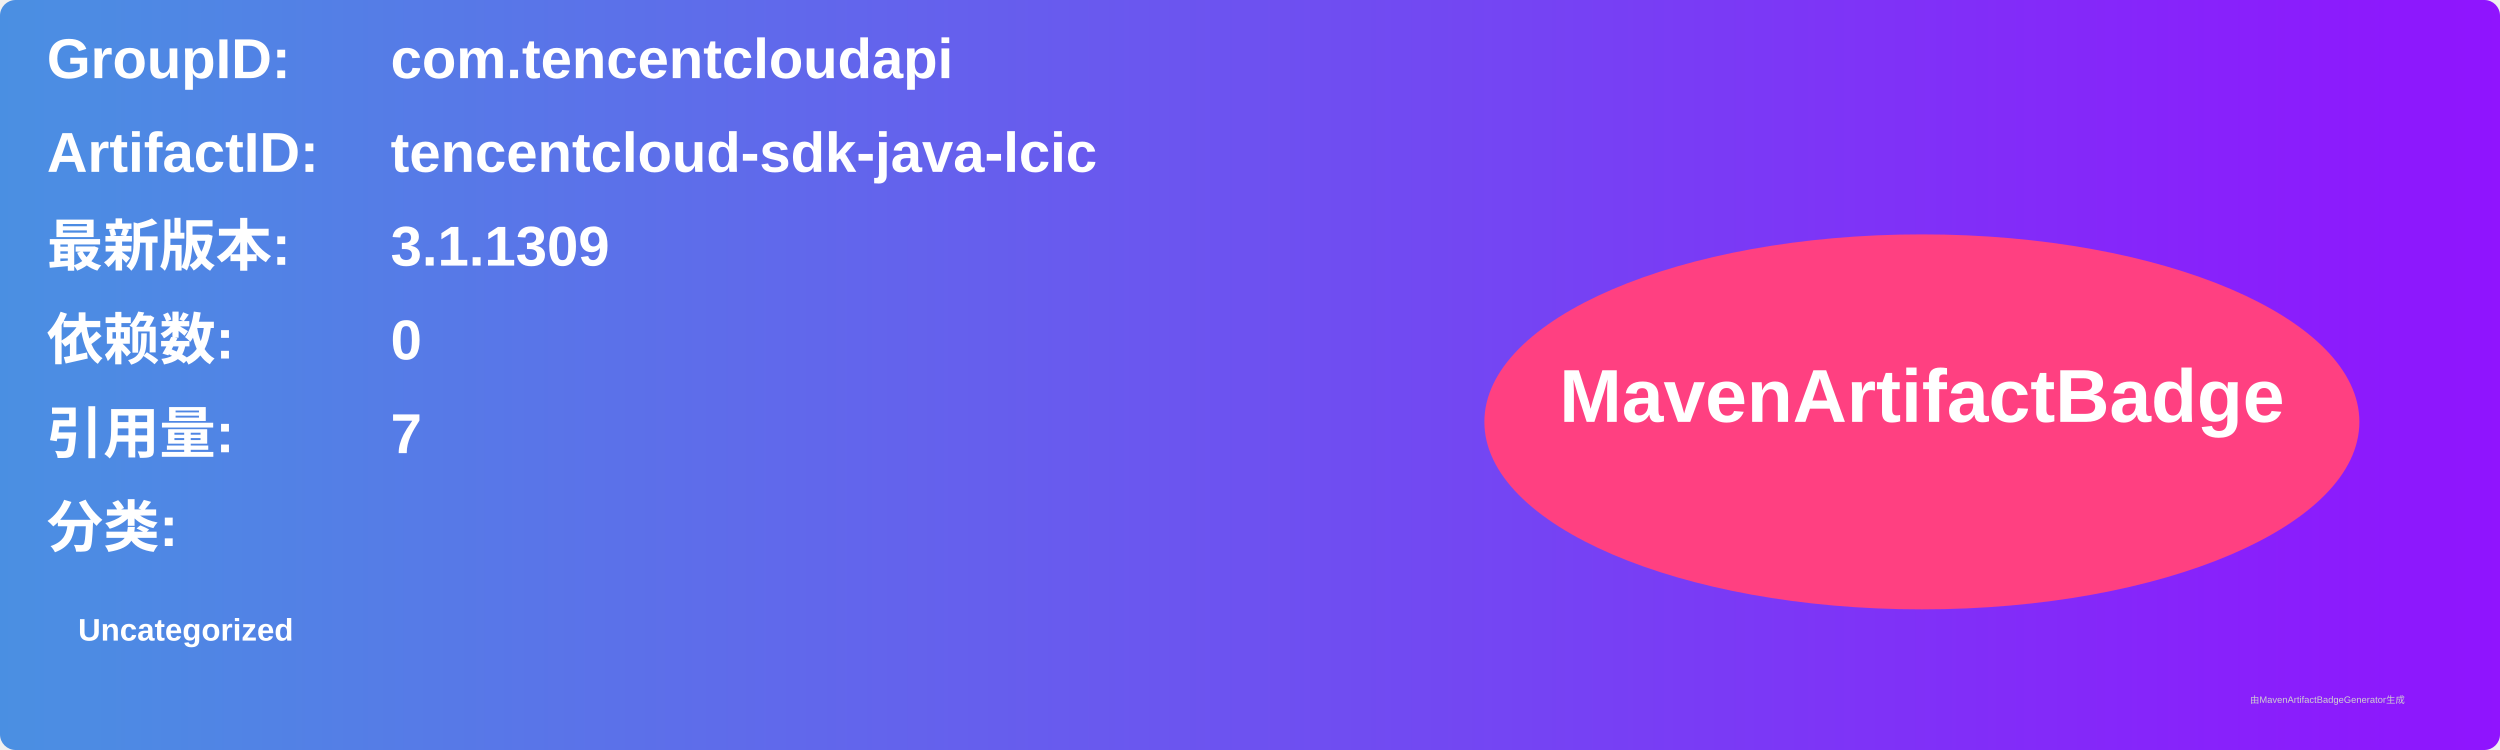
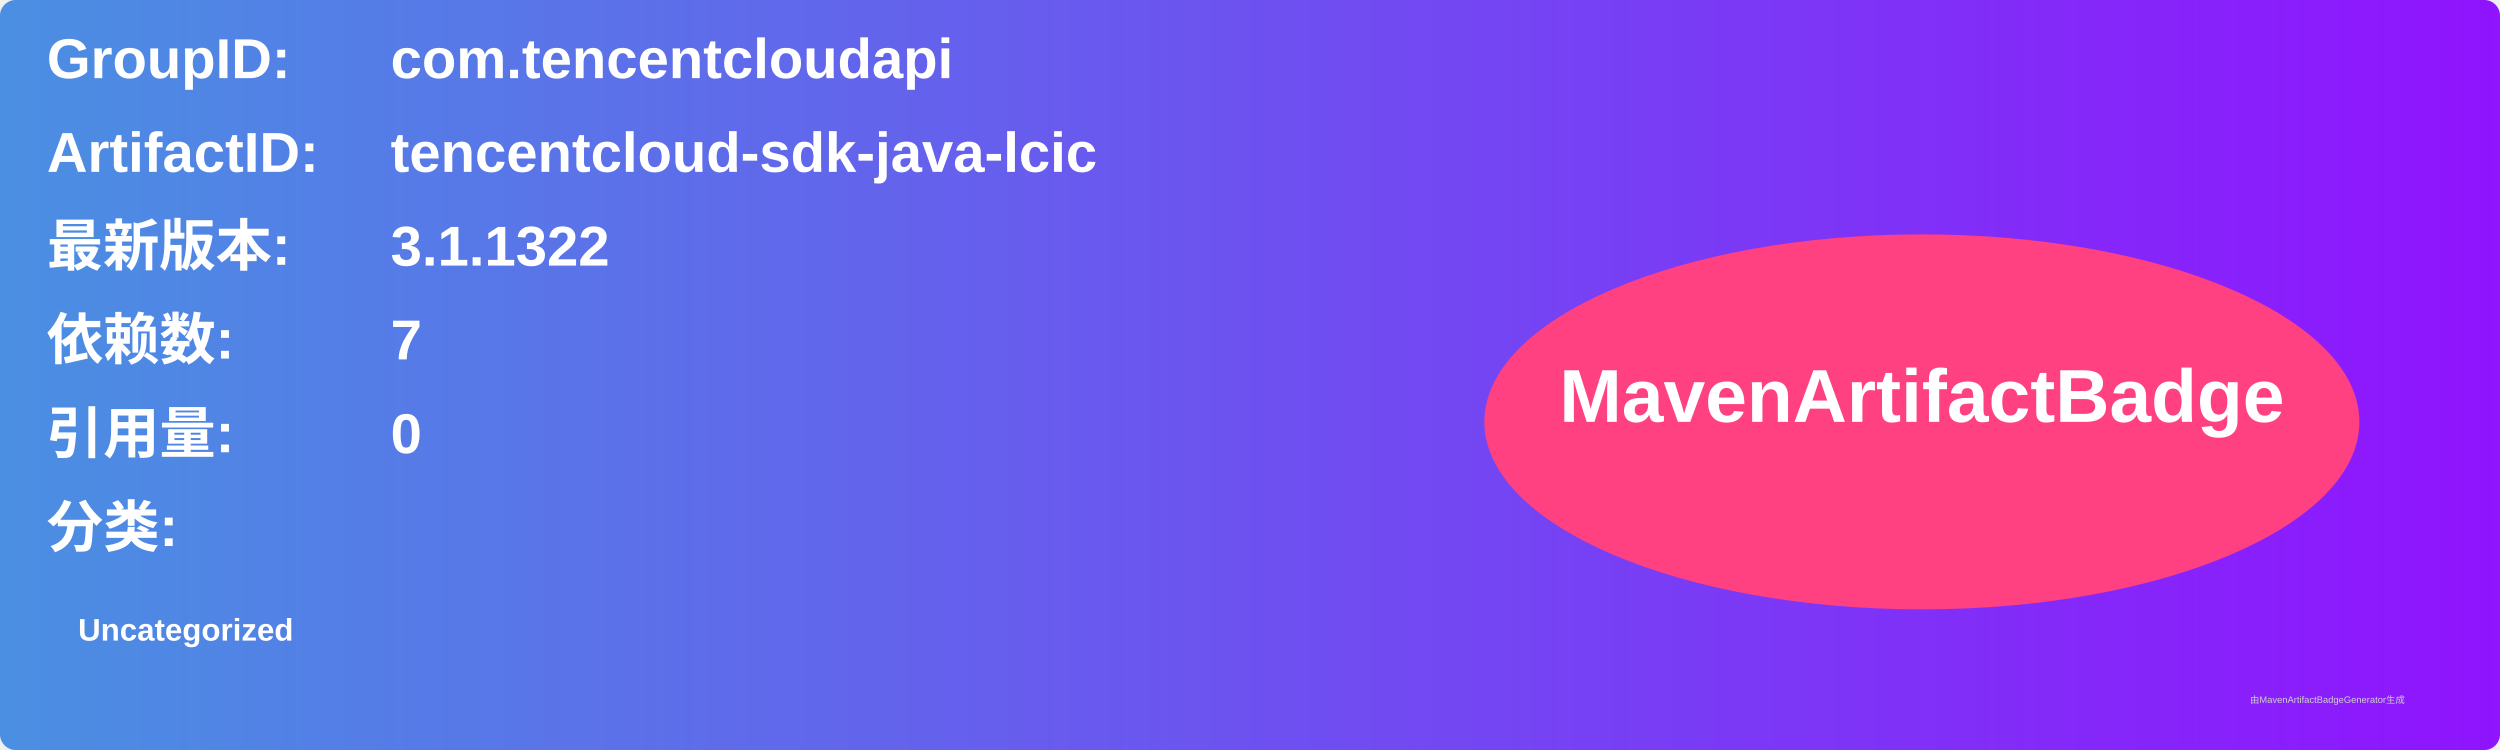
<svg xmlns="http://www.w3.org/2000/svg" width="800" height="240" viewBox="0 0 800 240">
  <linearGradient id="grad" x1="0%" y1="0%" x2="100%" y2="0%">
    <stop offset="0%" stop-color="#4a90e2" />
    <stop offset="100%" stop-color="#9013fe" />
  </linearGradient>
  <rect width="100%" height="100%" rx="5" ry="5" fill="url(#grad)" />
  <g transform="translate(15, 15)">
    <text x="0" y="10" font-family="Arial" font-size="18" fill="white" font-weight="bold" width="260">GroupID:</text>
    <text x="110" y="10" font-family="Arial" font-size="18" fill="white" font-weight="bold" width="460">com.tencentcloudapi</text>
    <text x="0" y="40" font-family="Arial" font-size="18" fill="white" font-weight="bold" width="260">ArtifactID:</text>
    <text x="110" y="40" font-family="Arial" font-size="18" fill="white" font-weight="bold" width="460">tencentcloud-sdk-java-lcic</text>
    <text x="0" y="70" font-family="Arial" font-size="18" fill="white" font-weight="bold">最新版本:</text>
    <text x="110" y="70" font-family="Arial" font-size="18" fill="white" font-weight="bold">
-       <tspan font-weight="bold">3.1.1309</tspan>
+       <tspan font-weight="bold">3.1.1322</tspan>
    </text>
    <text x="0" y="100" font-family="Arial" font-size="18" fill="white" font-weight="bold">依赖数: </text>
    <text x="110" y="100" font-family="Arial" font-size="18" fill="white">
-       <tspan font-weight="bold">0</tspan>
+       <tspan font-weight="bold">7</tspan>
    </text>
    <text x="0" y="130" font-family="Arial" font-size="18" fill="white" font-weight="bold">引用量: </text>
    <text x="110" y="130" font-family="Arial" font-size="18" fill="white">
-       <tspan font-weight="bold">7</tspan>
+       <tspan font-weight="bold">0</tspan>
    </text>
    <text x="0" y="160" font-family="Arial" font-size="18" fill="white" font-weight="bold">分类:</text>
    <text x="10" y="190" font-family="Arial" font-size="10" fill="white">
      <tspan font-weight="bold">Uncategorized</tspan>
    </text>
    <ellipse cx="600" cy="120" rx="140" ry="60" fill="#ff4081" />
    <text x="600" y="120" text-anchor="middle" font-family="Arial" font-size="24" fill="white" font-weight="bold">MavenArtifactBadge</text>
  </g>
  <text x="720" y="225" font-family="Arial" font-size="3" fill="#d0d0d0">由MavenArtifactBadgeGenerator生成</text>
</svg>
